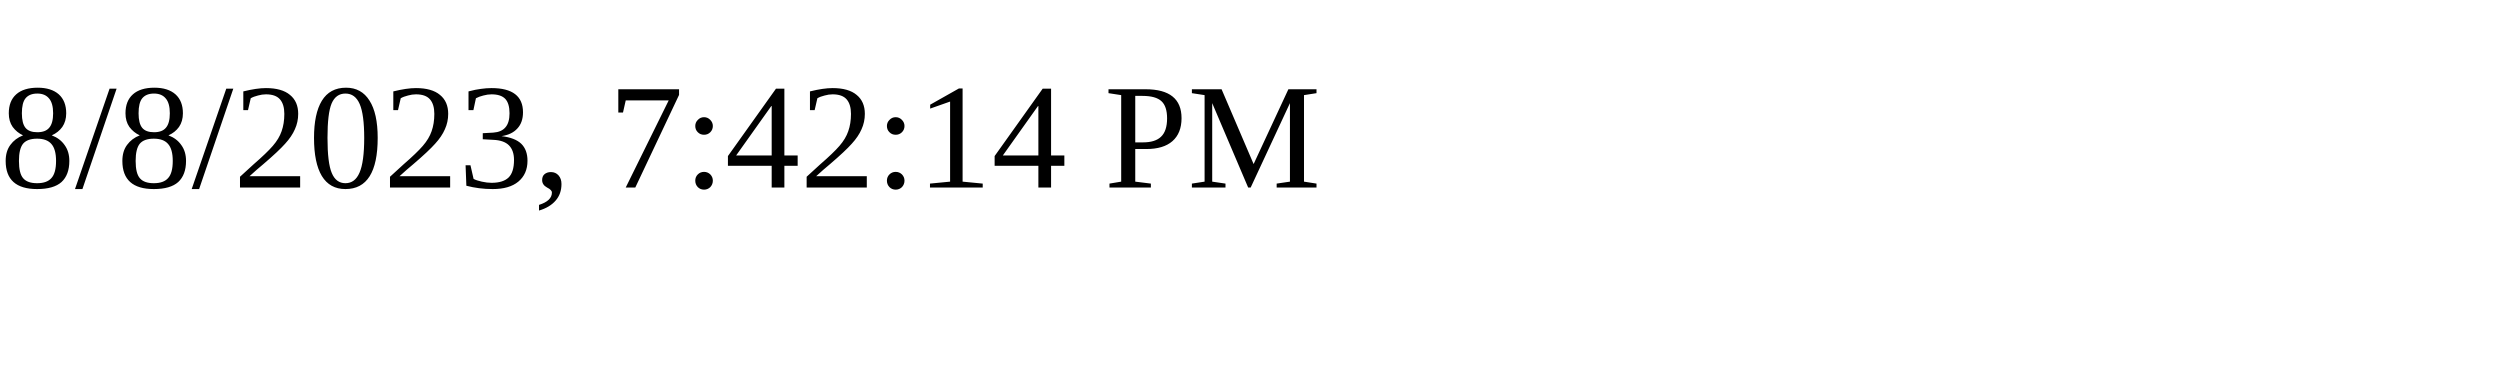
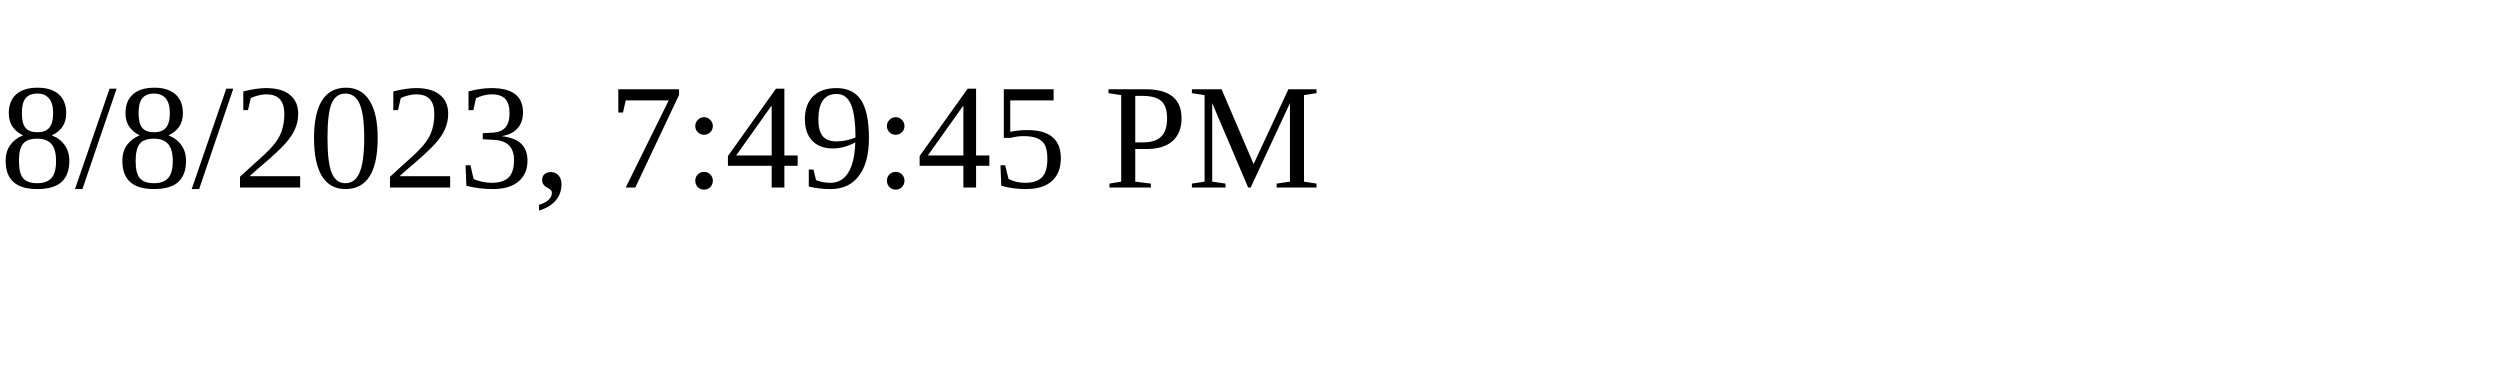
<svg xmlns="http://www.w3.org/2000/svg" height="30" width="200">
-   <text x="0" y="15">8/8/2023, 7:42:14 PM</text>
+   <text x="0" y="15">8/8/2023, 7:49:45 PM</text>
</svg>
